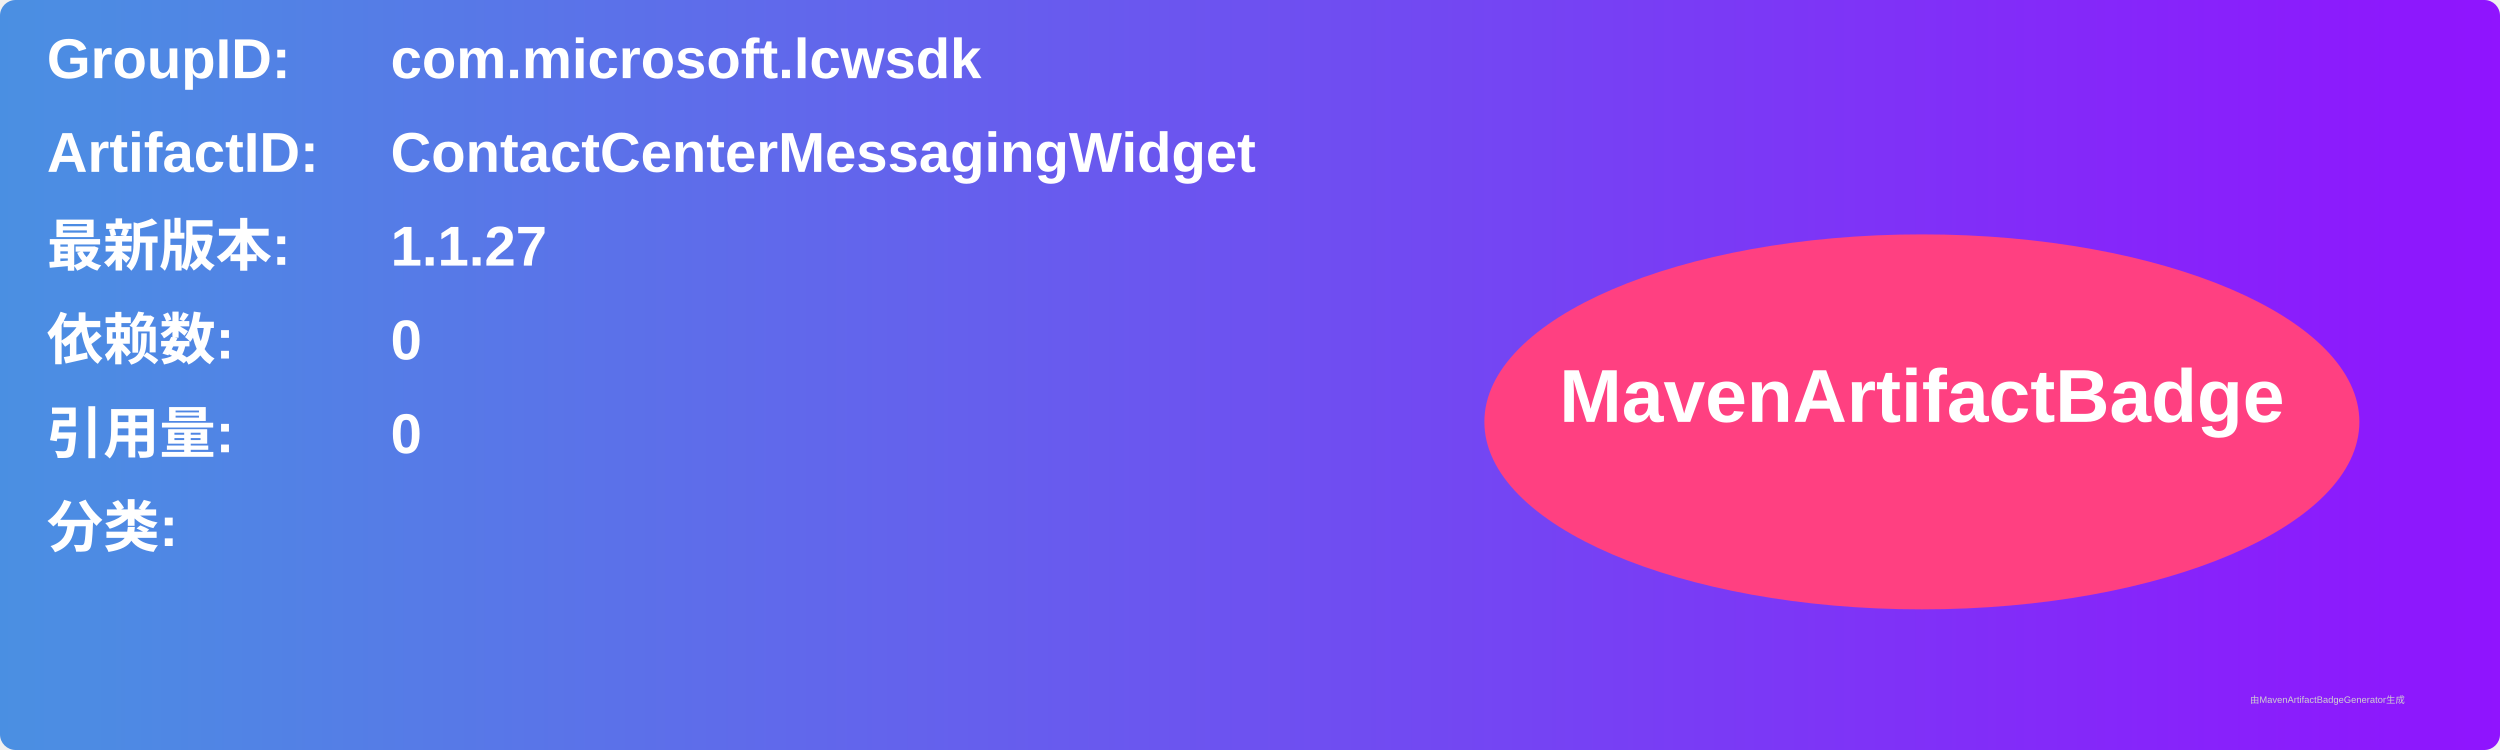
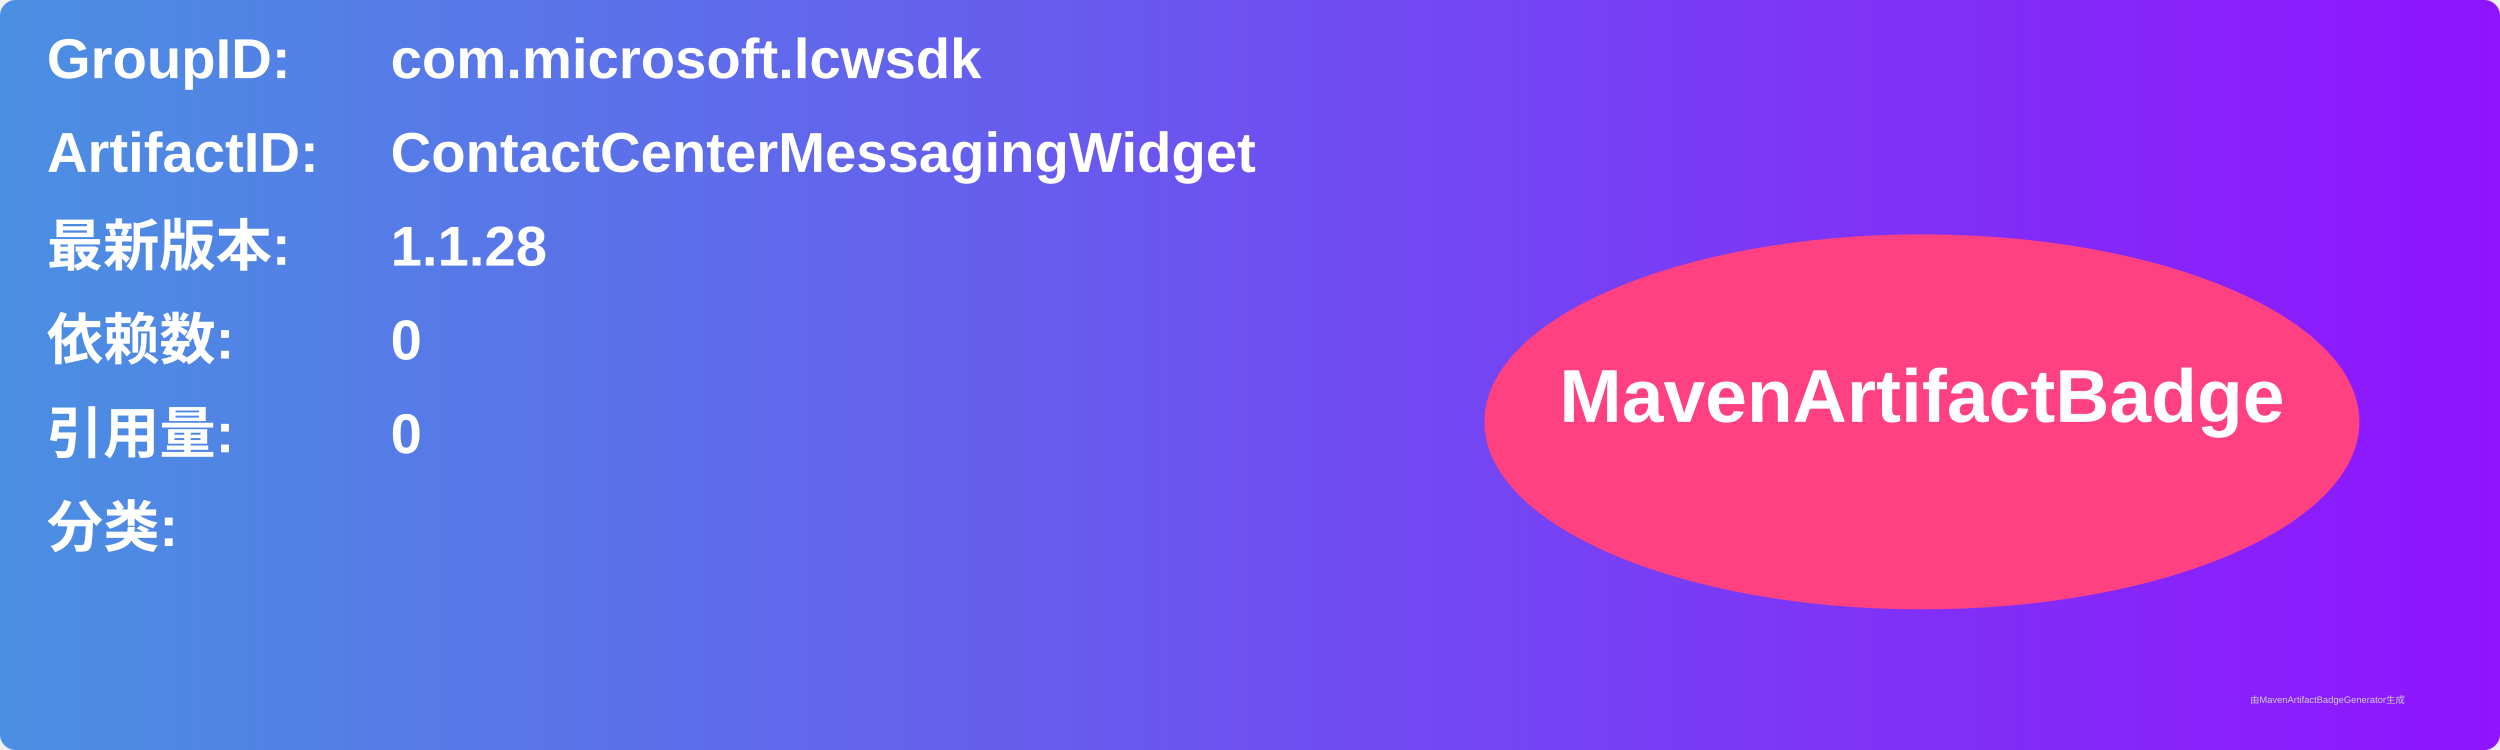
<svg xmlns="http://www.w3.org/2000/svg" width="800" height="240" viewBox="0 0 800 240">
  <linearGradient id="grad" x1="0%" y1="0%" x2="100%" y2="0%">
    <stop offset="0%" stop-color="#4a90e2" />
    <stop offset="100%" stop-color="#9013fe" />
  </linearGradient>
  <rect width="100%" height="100%" rx="5" ry="5" fill="url(#grad)" />
  <g transform="translate(15, 15)">
    <text x="0" y="10" font-family="Arial" font-size="18" fill="white" font-weight="bold" width="260">GroupID:</text>
    <text x="110" y="10" font-family="Arial" font-size="18" fill="white" font-weight="bold" width="460">com.microsoft.lcwsdk</text>
    <text x="0" y="40" font-family="Arial" font-size="18" fill="white" font-weight="bold" width="260">ArtifactID:</text>
    <text x="110" y="40" font-family="Arial" font-size="18" fill="white" font-weight="bold" width="460">ContactCenterMessagingWidget</text>
    <text x="0" y="70" font-family="Arial" font-size="18" fill="white" font-weight="bold">最新版本:</text>
    <text x="110" y="70" font-family="Arial" font-size="18" fill="white" font-weight="bold">
-       <tspan font-weight="bold">1.1.27</tspan>
+       <tspan font-weight="bold">1.1.28</tspan>
    </text>
    <text x="0" y="100" font-family="Arial" font-size="18" fill="white" font-weight="bold">依赖数: </text>
    <text x="110" y="100" font-family="Arial" font-size="18" fill="white">
      <tspan font-weight="bold">0</tspan>
    </text>
    <text x="0" y="130" font-family="Arial" font-size="18" fill="white" font-weight="bold">引用量: </text>
    <text x="110" y="130" font-family="Arial" font-size="18" fill="white">
      <tspan font-weight="bold">0</tspan>
    </text>
    <text x="0" y="160" font-family="Arial" font-size="18" fill="white" font-weight="bold">分类:</text>
    <text x="10" y="190" font-family="Arial" font-size="10" fill="white">
      <tspan font-weight="bold" />
    </text>
    <ellipse cx="600" cy="120" rx="140" ry="60" fill="#ff4081" />
    <text x="600" y="120" text-anchor="middle" font-family="Arial" font-size="24" fill="white" font-weight="bold">MavenArtifactBadge</text>
  </g>
  <text x="720" y="225" font-family="Arial" font-size="3" fill="#d0d0d0">由MavenArtifactBadgeGenerator生成</text>
</svg>
